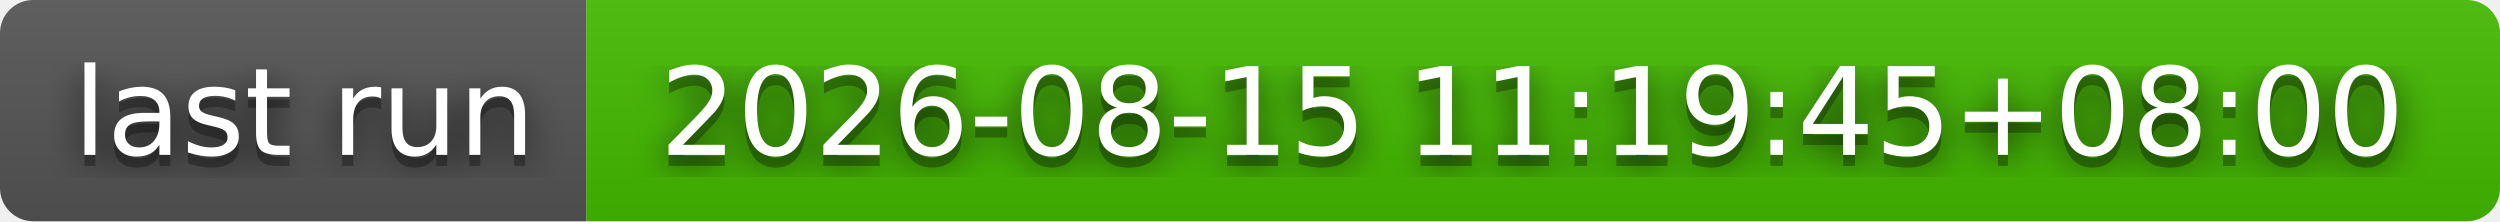
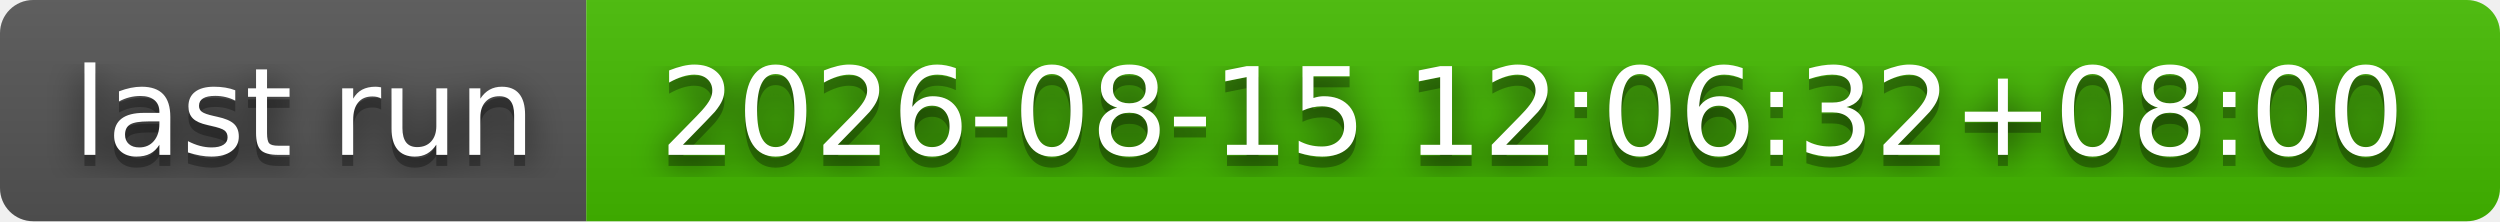
- <svg xmlns="http://www.w3.org/2000/svg" width="226" height="20" role="img" aria-label="last run: 2026-08-15 11:19:45+08:00">
+ <svg xmlns="http://www.w3.org/2000/svg" width="226" height="20" role="img" aria-label="last run: 2026-08-15 12:06:32+08:00">
  <filter id="blur">
    <feGaussianBlur stdDeviation="16" />
  </filter>
  <linearGradient id="s" x2="0" y2="100%">
    <stop offset="0" stop-color="#bbb" stop-opacity=".1" />
    <stop offset="1" stop-opacity=".1" />
  </linearGradient>
  <clipPath id="r">
    <rect width="226" height="20" rx="3" />
  </clipPath>
  <g clip-path="url(#r)">
    <rect width="53" height="20" fill="#555" />
    <rect x="53" width="173" height="20" fill="#4b0" />
    <rect width="226" height="20" fill="url(#s)" />
  </g>
  <g fill="#fff" text-anchor="middle" font-family="Verdana,Geneva,DejaVu Sans,sans-serif" text-rendering="geometricPrecision" font-size="110">
    <g transform="scale(.1)">
      <g aria-hidden="true" fill="#010101">
        <text x="275" y="150" fill-opacity=".8" filter="url(#blur)" textLength="430">last run</text>
        <text x="275" y="150" fill-opacity=".3" textLength="430">last run</text>
      </g>
      <text x="275" y="140" textLength="430">last run</text>
    </g>
    <g transform="scale(.1)">
      <g aria-hidden="true" fill="#010101">
-         <text x="1385" y="150" fill-opacity=".8" filter="url(#blur)" textLength="1630">2026-08-15 11:19:45+08:00</text>
-         <text x="1385" y="150" fill-opacity=".3" textLength="1630">2026-08-15 11:19:45+08:00</text>
+         <text x="1385" y="150" fill-opacity=".8" filter="url(#blur)" textLength="1630">2026-08-15 12:06:32+08:00</text>
+         <text x="1385" y="150" fill-opacity=".3" textLength="1630">2026-08-15 12:06:32+08:00</text>
      </g>
-       <text x="1385" y="140" textLength="1630">2026-08-15 11:19:45+08:00</text>
+       <text x="1385" y="140" textLength="1630">2026-08-15 12:06:32+08:00</text>
    </g>
  </g>
</svg>
